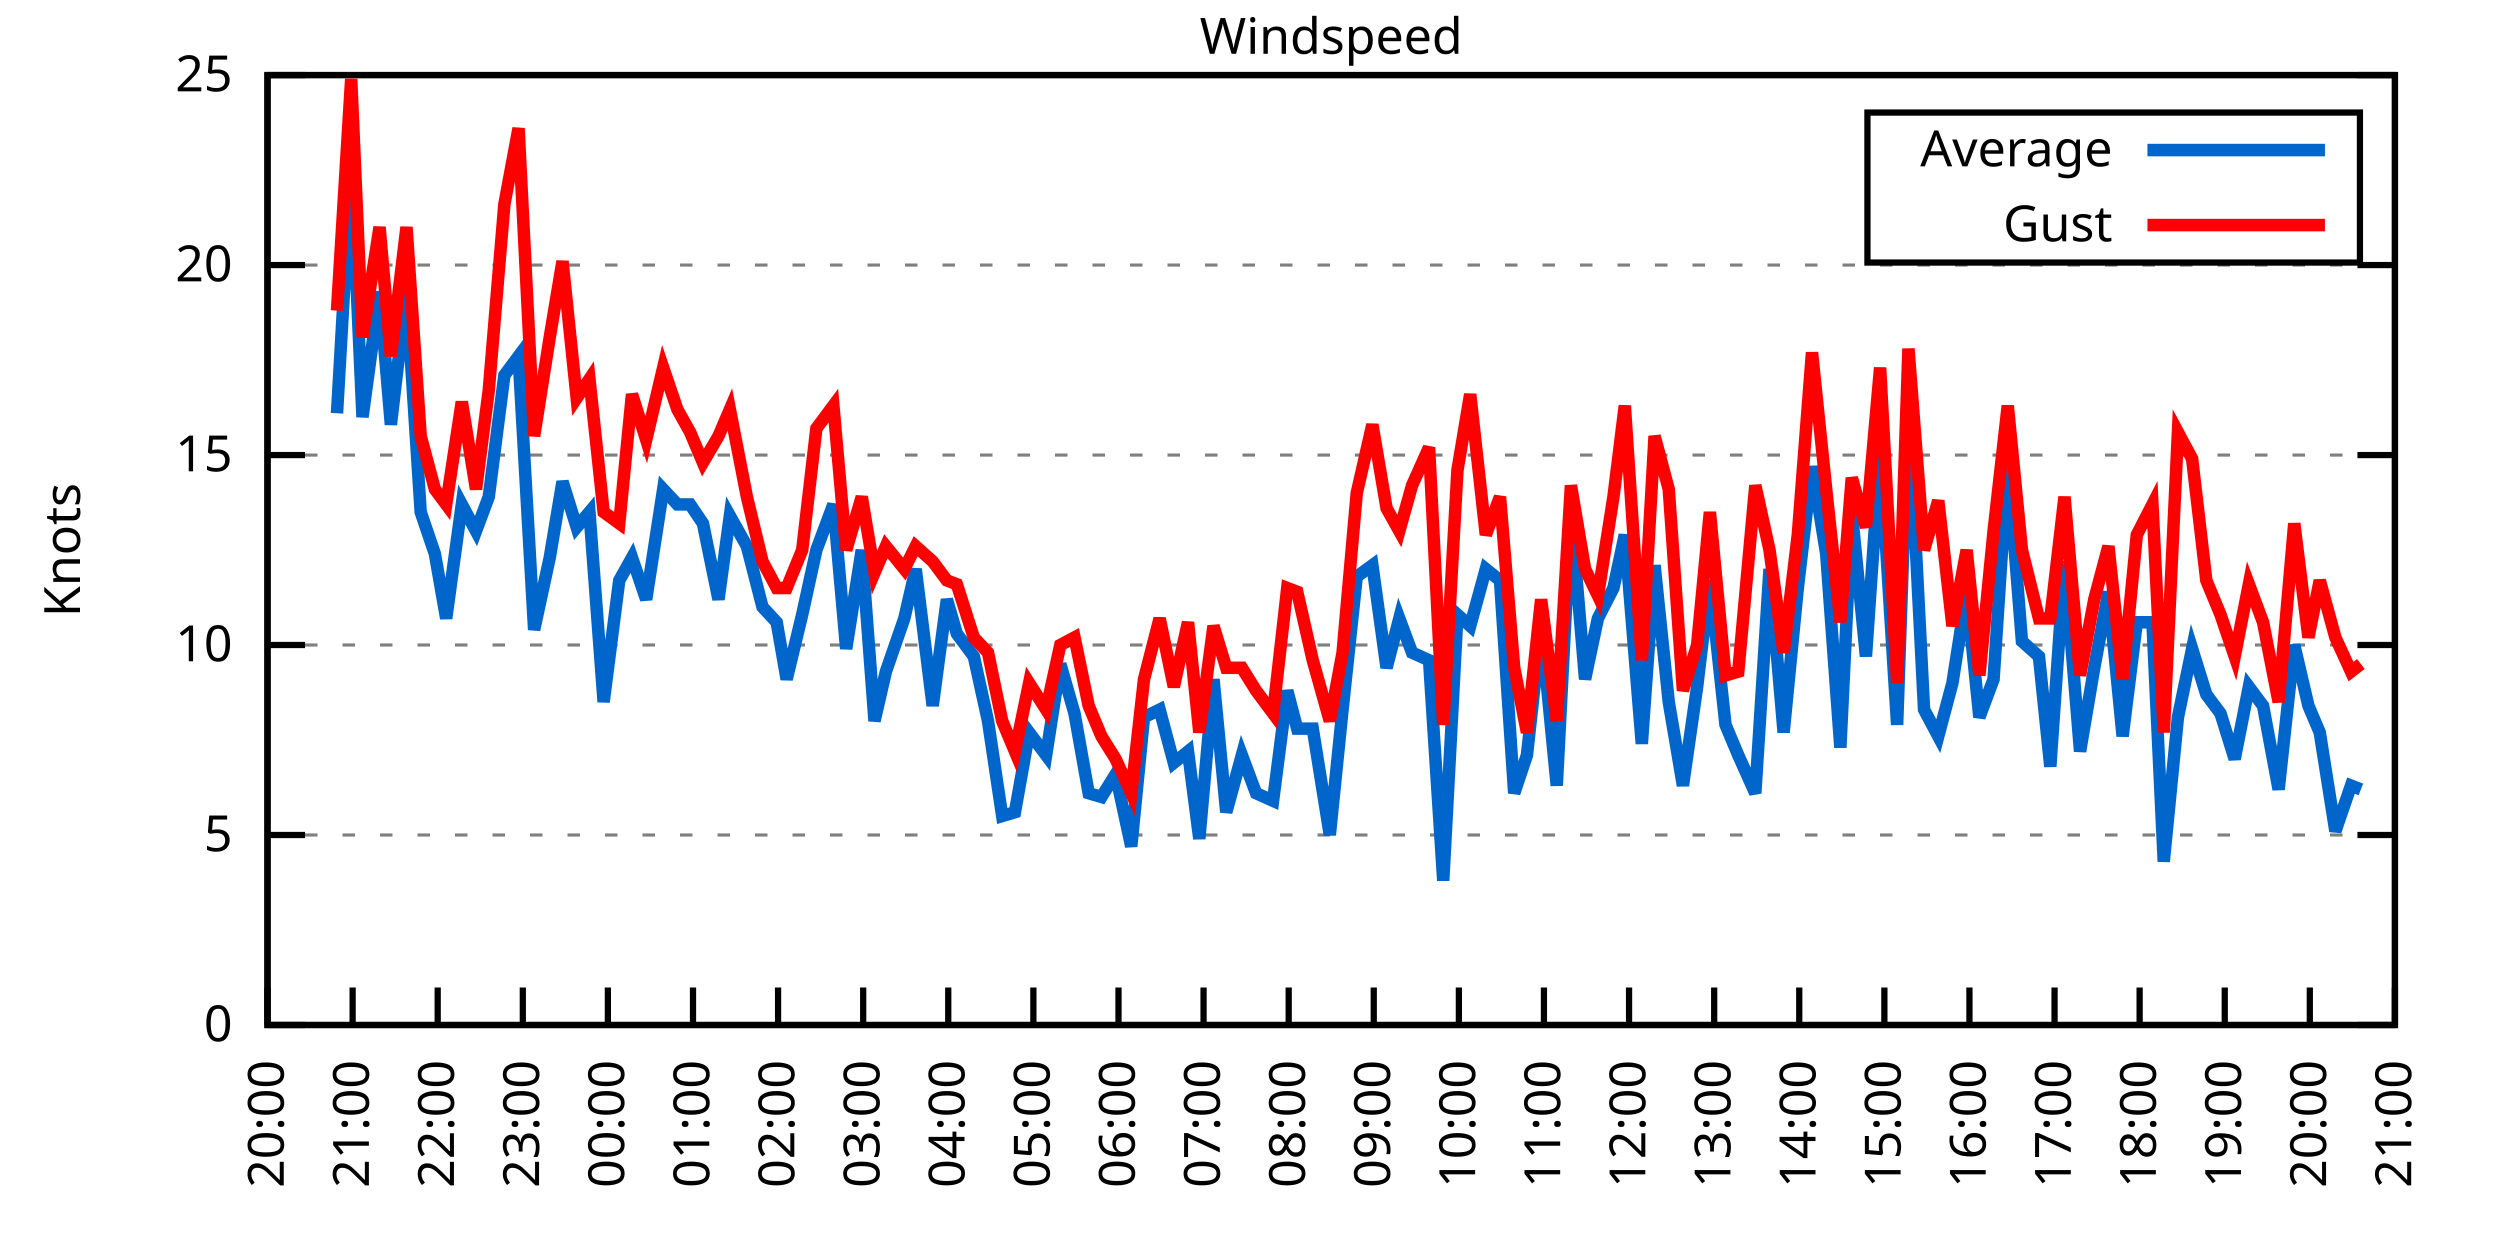
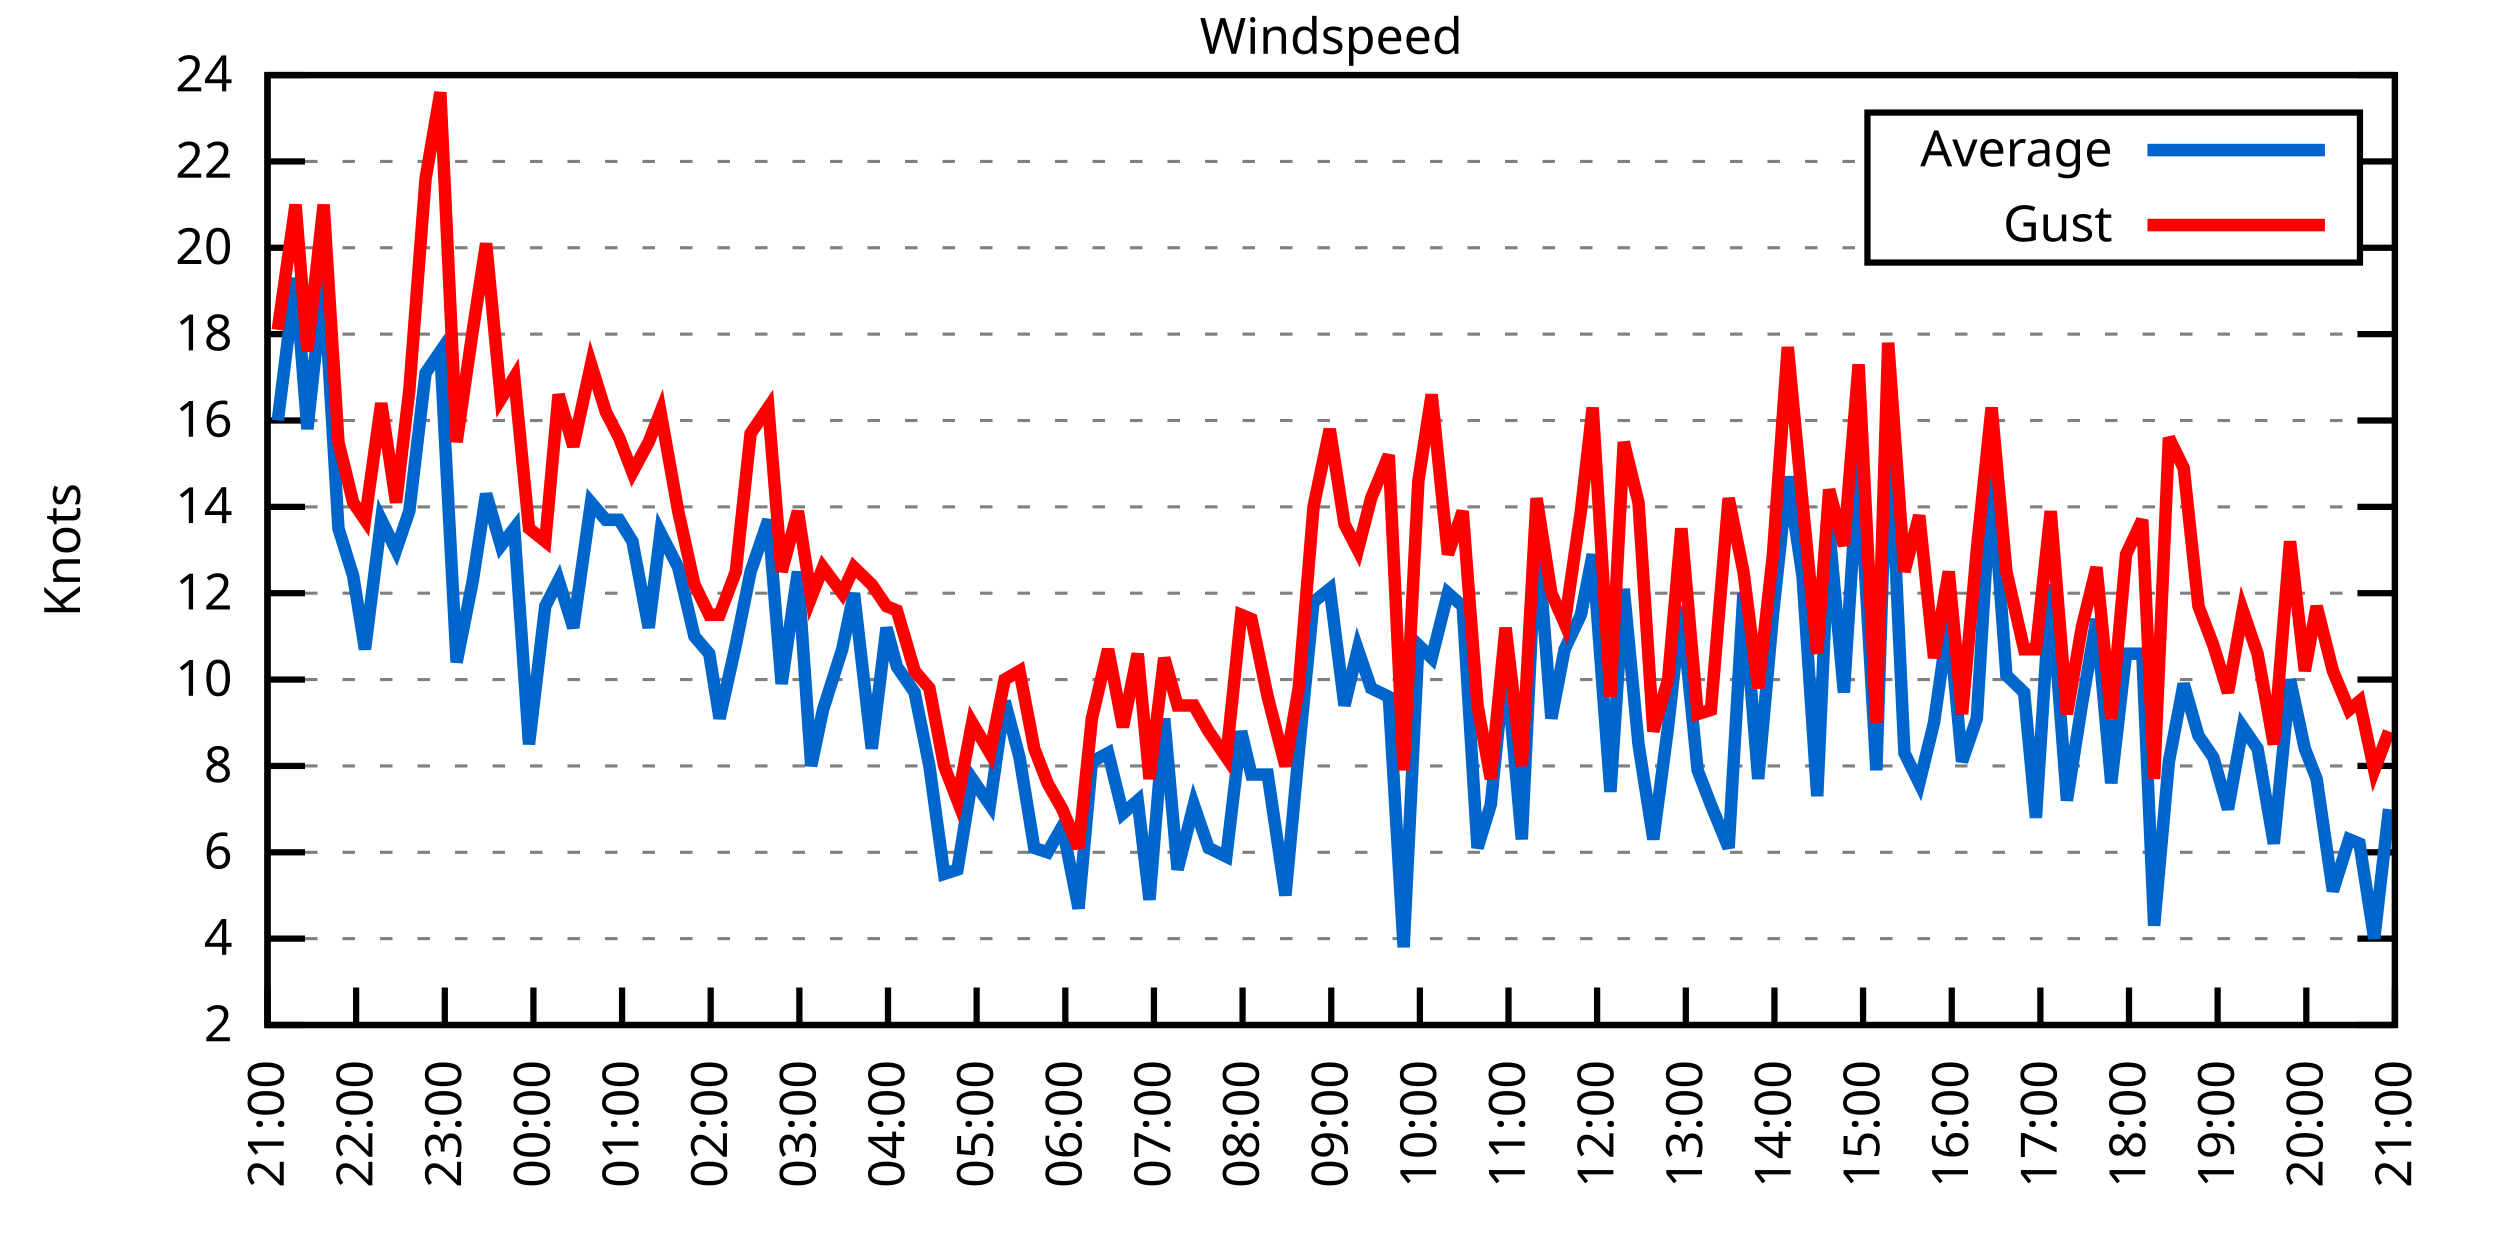
<svg xmlns="http://www.w3.org/2000/svg" xmlns:xlink="http://www.w3.org/1999/xlink" width="400" height="200" viewBox="0 0 400 200">
  <g id="gnuplot_canvas">
    <rect x="0" y="0" width="400" height="200" fill="none" />
    <defs>
      <circle id="gpDot" r="0.5" stroke-width="0.5" stroke="currentColor" />
      <path id="gpPt0" stroke-width="0.333" stroke="currentColor" d="M-1,0 h2 M0,-1 v2" />
      <path id="gpPt1" stroke-width="0.333" stroke="currentColor" d="M-1,-1 L1,1 M1,-1 L-1,1" />
      <path id="gpPt2" stroke-width="0.333" stroke="currentColor" d="M-1,0 L1,0 M0,-1 L0,1 M-1,-1 L1,1 M-1,1 L1,-1" />
      <rect id="gpPt3" stroke-width="0.333" stroke="currentColor" x="-1" y="-1" width="2" height="2" />
      <rect id="gpPt4" stroke-width="0.333" stroke="currentColor" fill="currentColor" x="-1" y="-1" width="2" height="2" />
      <circle id="gpPt5" stroke-width="0.333" stroke="currentColor" cx="0" cy="0" r="1" />
      <use xlink:href="#gpPt5" id="gpPt6" fill="currentColor" stroke="none" />
      <path id="gpPt7" stroke-width="0.333" stroke="currentColor" d="M0,-1.33 L-1.33,0.67 L1.33,0.67 z" />
      <use xlink:href="#gpPt7" id="gpPt8" fill="currentColor" stroke="none" />
      <use xlink:href="#gpPt7" id="gpPt9" stroke="currentColor" transform="rotate(180)" />
      <use xlink:href="#gpPt9" id="gpPt10" fill="currentColor" stroke="none" />
      <use xlink:href="#gpPt3" id="gpPt11" stroke="currentColor" transform="rotate(45)" />
      <use xlink:href="#gpPt11" id="gpPt12" fill="currentColor" stroke="none" />
      <path id="gpPt13" stroke-width="0.333" stroke="currentColor" d="M0,1.330 L1.265,0.411 L0.782,-1.067 L-0.782,-1.076 L-1.265,0.411 z" />
      <use xlink:href="#gpPt13" id="gpPt14" fill="currentColor" stroke="none" />
      <filter id="textbox" filterUnits="objectBoundingBox" x="0" y="0" height="1" width="1">
        <feFlood flood-color="white" flood-opacity="1" result="bgnd" />
        <feComposite in="SourceGraphic" in2="bgnd" operator="atop" />
      </filter>
      <filter id="greybox" filterUnits="objectBoundingBox" x="0" y="0" height="1" width="1">
        <feFlood flood-color="lightgrey" flood-opacity="1" result="grey" />
        <feComposite in="SourceGraphic" in2="grey" operator="atop" />
      </filter>
    </defs>
    <g fill="none" color="white" stroke="currentColor" stroke-width="1.00" stroke-linecap="butt" stroke-linejoin="miter">
</g>
    <g fill="none" color="black" stroke="currentColor" stroke-width="1.00" stroke-linecap="butt" stroke-linejoin="miter">
      <g stroke="none" shape-rendering="crispEdges">
        <polygon fill="rgb(255, 255, 255)" points="42.80,164.00 383.18,164.00 383.18,12.02 42.80,12.02 " />
      </g>
    </g>
    <g fill="none" color="black" stroke="currentColor" stroke-width="1.00" stroke-linecap="butt" stroke-linejoin="miter">
</g>
    <g fill="none" color="black" stroke="black" stroke-width="0.50" stroke-linecap="butt" stroke-linejoin="miter">
</g>
    <g fill="none" color="gray" stroke="currentColor" stroke-width="0.50" stroke-linecap="butt" stroke-linejoin="miter">
      <path stroke="gray" stroke-dasharray="2,4" class="gridline" d="M42.80,164.00 L383.19,164.00  " />
    </g>
    <g fill="none" color="gray" stroke="gray" stroke-width="1.00" stroke-linecap="butt" stroke-linejoin="miter">
</g>
    <g fill="none" color="black" stroke="currentColor" stroke-width="1.00" stroke-linecap="butt" stroke-linejoin="miter">
      <path stroke="black" d="M42.80,164.00 L48.80,164.00 M383.19,164.00 L377.19,164.00  " />
      <g transform="translate(37.20,166.60)" stroke="none" fill="black" font-family="Sans" font-size="8.00" text-anchor="end">
        <text>
-           <tspan font-family="Sans"> 0</tspan>
-         </text>
-       </g>
-     </g>
-     <g fill="none" color="black" stroke="currentColor" stroke-width="1.00" stroke-linecap="butt" stroke-linejoin="miter">
- </g>
-     <g fill="none" color="black" stroke="black" stroke-width="0.50" stroke-linecap="butt" stroke-linejoin="miter">
- </g>
-     <g fill="none" color="gray" stroke="currentColor" stroke-width="0.50" stroke-linecap="butt" stroke-linejoin="miter">
-       <path stroke="gray" stroke-dasharray="2,4" class="gridline" d="M42.80,133.60 L383.19,133.60  " />
-     </g>
-     <g fill="none" color="gray" stroke="gray" stroke-width="1.00" stroke-linecap="butt" stroke-linejoin="miter">
- </g>
-     <g fill="none" color="black" stroke="currentColor" stroke-width="1.00" stroke-linecap="butt" stroke-linejoin="miter">
-       <path stroke="black" d="M42.80,133.60 L48.80,133.60 M383.19,133.60 L377.19,133.60  " />
-       <g transform="translate(37.20,136.20)" stroke="none" fill="black" font-family="Sans" font-size="8.00" text-anchor="end">
-         <text>
-           <tspan font-family="Sans"> 5</tspan>
-         </text>
-       </g>
-     </g>
-     <g fill="none" color="black" stroke="currentColor" stroke-width="1.00" stroke-linecap="butt" stroke-linejoin="miter">
- </g>
-     <g fill="none" color="black" stroke="black" stroke-width="0.50" stroke-linecap="butt" stroke-linejoin="miter">
- </g>
-     <g fill="none" color="gray" stroke="currentColor" stroke-width="0.50" stroke-linecap="butt" stroke-linejoin="miter">
-       <path stroke="gray" stroke-dasharray="2,4" class="gridline" d="M42.80,103.20 L383.19,103.20  " />
-     </g>
-     <g fill="none" color="gray" stroke="gray" stroke-width="1.00" stroke-linecap="butt" stroke-linejoin="miter">
- </g>
-     <g fill="none" color="black" stroke="currentColor" stroke-width="1.00" stroke-linecap="butt" stroke-linejoin="miter">
-       <path stroke="black" d="M42.80,103.20 L48.80,103.20 M383.19,103.20 L377.19,103.20  " />
-       <g transform="translate(37.20,105.80)" stroke="none" fill="black" font-family="Sans" font-size="8.00" text-anchor="end">
+           <tspan font-family="Sans"> 2</tspan>
+         </text>
+       </g>
+     </g>
+     <g fill="none" color="black" stroke="currentColor" stroke-width="1.00" stroke-linecap="butt" stroke-linejoin="miter">
+ </g>
+     <g fill="none" color="black" stroke="black" stroke-width="0.50" stroke-linecap="butt" stroke-linejoin="miter">
+ </g>
+     <g fill="none" color="gray" stroke="currentColor" stroke-width="0.50" stroke-linecap="butt" stroke-linejoin="miter">
+       <path stroke="gray" stroke-dasharray="2,4" class="gridline" d="M42.80,150.18 L383.19,150.18  " />
+     </g>
+     <g fill="none" color="gray" stroke="gray" stroke-width="1.00" stroke-linecap="butt" stroke-linejoin="miter">
+ </g>
+     <g fill="none" color="black" stroke="currentColor" stroke-width="1.00" stroke-linecap="butt" stroke-linejoin="miter">
+       <path stroke="black" d="M42.80,150.18 L48.80,150.18 M383.19,150.18 L377.19,150.18  " />
+       <g transform="translate(37.20,152.78)" stroke="none" fill="black" font-family="Sans" font-size="8.00" text-anchor="end">
+         <text>
+           <tspan font-family="Sans"> 4</tspan>
+         </text>
+       </g>
+     </g>
+     <g fill="none" color="black" stroke="currentColor" stroke-width="1.00" stroke-linecap="butt" stroke-linejoin="miter">
+ </g>
+     <g fill="none" color="black" stroke="black" stroke-width="0.50" stroke-linecap="butt" stroke-linejoin="miter">
+ </g>
+     <g fill="none" color="gray" stroke="currentColor" stroke-width="0.50" stroke-linecap="butt" stroke-linejoin="miter">
+       <path stroke="gray" stroke-dasharray="2,4" class="gridline" d="M42.80,136.37 L383.19,136.37  " />
+     </g>
+     <g fill="none" color="gray" stroke="gray" stroke-width="1.00" stroke-linecap="butt" stroke-linejoin="miter">
+ </g>
+     <g fill="none" color="black" stroke="currentColor" stroke-width="1.00" stroke-linecap="butt" stroke-linejoin="miter">
+       <path stroke="black" d="M42.80,136.37 L48.80,136.37 M383.19,136.37 L377.19,136.37  " />
+       <g transform="translate(37.20,138.97)" stroke="none" fill="black" font-family="Sans" font-size="8.00" text-anchor="end">
+         <text>
+           <tspan font-family="Sans"> 6</tspan>
+         </text>
+       </g>
+     </g>
+     <g fill="none" color="black" stroke="currentColor" stroke-width="1.00" stroke-linecap="butt" stroke-linejoin="miter">
+ </g>
+     <g fill="none" color="black" stroke="black" stroke-width="0.50" stroke-linecap="butt" stroke-linejoin="miter">
+ </g>
+     <g fill="none" color="gray" stroke="currentColor" stroke-width="0.50" stroke-linecap="butt" stroke-linejoin="miter">
+       <path stroke="gray" stroke-dasharray="2,4" class="gridline" d="M42.80,122.55 L383.19,122.55  " />
+     </g>
+     <g fill="none" color="gray" stroke="gray" stroke-width="1.00" stroke-linecap="butt" stroke-linejoin="miter">
+ </g>
+     <g fill="none" color="black" stroke="currentColor" stroke-width="1.00" stroke-linecap="butt" stroke-linejoin="miter">
+       <path stroke="black" d="M42.80,122.55 L48.80,122.55 M383.19,122.55 L377.19,122.55  " />
+       <g transform="translate(37.20,125.15)" stroke="none" fill="black" font-family="Sans" font-size="8.00" text-anchor="end">
+         <text>
+           <tspan font-family="Sans"> 8</tspan>
+         </text>
+       </g>
+     </g>
+     <g fill="none" color="black" stroke="currentColor" stroke-width="1.00" stroke-linecap="butt" stroke-linejoin="miter">
+ </g>
+     <g fill="none" color="black" stroke="black" stroke-width="0.50" stroke-linecap="butt" stroke-linejoin="miter">
+ </g>
+     <g fill="none" color="gray" stroke="currentColor" stroke-width="0.50" stroke-linecap="butt" stroke-linejoin="miter">
+       <path stroke="gray" stroke-dasharray="2,4" class="gridline" d="M42.80,108.73 L383.19,108.73  " />
+     </g>
+     <g fill="none" color="gray" stroke="gray" stroke-width="1.00" stroke-linecap="butt" stroke-linejoin="miter">
+ </g>
+     <g fill="none" color="black" stroke="currentColor" stroke-width="1.00" stroke-linecap="butt" stroke-linejoin="miter">
+       <path stroke="black" d="M42.80,108.73 L48.80,108.73 M383.19,108.73 L377.19,108.73  " />
+       <g transform="translate(37.20,111.33)" stroke="none" fill="black" font-family="Sans" font-size="8.00" text-anchor="end">
        <text>
          <tspan font-family="Sans"> 10</tspan>
        </text>
      </g>
    </g>
    <g fill="none" color="black" stroke="currentColor" stroke-width="1.00" stroke-linecap="butt" stroke-linejoin="miter">
</g>
    <g fill="none" color="black" stroke="black" stroke-width="0.50" stroke-linecap="butt" stroke-linejoin="miter">
</g>
    <g fill="none" color="gray" stroke="currentColor" stroke-width="0.50" stroke-linecap="butt" stroke-linejoin="miter">
-       <path stroke="gray" stroke-dasharray="2,4" class="gridline" d="M42.80,72.81 L383.19,72.81  " />
-     </g>
-     <g fill="none" color="gray" stroke="gray" stroke-width="1.00" stroke-linecap="butt" stroke-linejoin="miter">
- </g>
-     <g fill="none" color="black" stroke="currentColor" stroke-width="1.00" stroke-linecap="butt" stroke-linejoin="miter">
-       <path stroke="black" d="M42.80,72.81 L48.80,72.81 M383.19,72.81 L377.19,72.81  " />
-       <g transform="translate(37.20,75.41)" stroke="none" fill="black" font-family="Sans" font-size="8.00" text-anchor="end">
-         <text>
-           <tspan font-family="Sans"> 15</tspan>
-         </text>
-       </g>
-     </g>
-     <g fill="none" color="black" stroke="currentColor" stroke-width="1.00" stroke-linecap="butt" stroke-linejoin="miter">
- </g>
-     <g fill="none" color="black" stroke="black" stroke-width="0.50" stroke-linecap="butt" stroke-linejoin="miter">
- </g>
-     <g fill="none" color="gray" stroke="currentColor" stroke-width="0.50" stroke-linecap="butt" stroke-linejoin="miter">
-       <path stroke="gray" stroke-dasharray="2,4" class="gridline" d="M42.80,42.41 L383.19,42.41  " />
-     </g>
-     <g fill="none" color="gray" stroke="gray" stroke-width="1.00" stroke-linecap="butt" stroke-linejoin="miter">
- </g>
-     <g fill="none" color="black" stroke="currentColor" stroke-width="1.00" stroke-linecap="butt" stroke-linejoin="miter">
-       <path stroke="black" d="M42.80,42.41 L48.80,42.41 M383.19,42.41 L377.19,42.41  " />
-       <g transform="translate(37.20,45.01)" stroke="none" fill="black" font-family="Sans" font-size="8.00" text-anchor="end">
+       <path stroke="gray" stroke-dasharray="2,4" class="gridline" d="M42.80,94.91 L383.19,94.91  " />
+     </g>
+     <g fill="none" color="gray" stroke="gray" stroke-width="1.00" stroke-linecap="butt" stroke-linejoin="miter">
+ </g>
+     <g fill="none" color="black" stroke="currentColor" stroke-width="1.00" stroke-linecap="butt" stroke-linejoin="miter">
+       <path stroke="black" d="M42.80,94.91 L48.80,94.91 M383.19,94.91 L377.19,94.91  " />
+       <g transform="translate(37.20,97.51)" stroke="none" fill="black" font-family="Sans" font-size="8.00" text-anchor="end">
+         <text>
+           <tspan font-family="Sans"> 12</tspan>
+         </text>
+       </g>
+     </g>
+     <g fill="none" color="black" stroke="currentColor" stroke-width="1.00" stroke-linecap="butt" stroke-linejoin="miter">
+ </g>
+     <g fill="none" color="black" stroke="black" stroke-width="0.50" stroke-linecap="butt" stroke-linejoin="miter">
+ </g>
+     <g fill="none" color="gray" stroke="currentColor" stroke-width="0.50" stroke-linecap="butt" stroke-linejoin="miter">
+       <path stroke="gray" stroke-dasharray="2,4" class="gridline" d="M42.80,81.10 L383.19,81.10  " />
+     </g>
+     <g fill="none" color="gray" stroke="gray" stroke-width="1.00" stroke-linecap="butt" stroke-linejoin="miter">
+ </g>
+     <g fill="none" color="black" stroke="currentColor" stroke-width="1.00" stroke-linecap="butt" stroke-linejoin="miter">
+       <path stroke="black" d="M42.80,81.10 L48.80,81.10 M383.19,81.10 L377.19,81.10  " />
+       <g transform="translate(37.20,83.70)" stroke="none" fill="black" font-family="Sans" font-size="8.00" text-anchor="end">
+         <text>
+           <tspan font-family="Sans"> 14</tspan>
+         </text>
+       </g>
+     </g>
+     <g fill="none" color="black" stroke="currentColor" stroke-width="1.00" stroke-linecap="butt" stroke-linejoin="miter">
+ </g>
+     <g fill="none" color="black" stroke="black" stroke-width="0.50" stroke-linecap="butt" stroke-linejoin="miter">
+ </g>
+     <g fill="none" color="gray" stroke="currentColor" stroke-width="0.50" stroke-linecap="butt" stroke-linejoin="miter">
+       <path stroke="gray" stroke-dasharray="2,4" class="gridline" d="M42.80,67.28 L383.19,67.28  " />
+     </g>
+     <g fill="none" color="gray" stroke="gray" stroke-width="1.00" stroke-linecap="butt" stroke-linejoin="miter">
+ </g>
+     <g fill="none" color="black" stroke="currentColor" stroke-width="1.00" stroke-linecap="butt" stroke-linejoin="miter">
+       <path stroke="black" d="M42.80,67.28 L48.80,67.28 M383.19,67.28 L377.19,67.28  " />
+       <g transform="translate(37.20,69.88)" stroke="none" fill="black" font-family="Sans" font-size="8.00" text-anchor="end">
+         <text>
+           <tspan font-family="Sans"> 16</tspan>
+         </text>
+       </g>
+     </g>
+     <g fill="none" color="black" stroke="currentColor" stroke-width="1.00" stroke-linecap="butt" stroke-linejoin="miter">
+ </g>
+     <g fill="none" color="black" stroke="black" stroke-width="0.50" stroke-linecap="butt" stroke-linejoin="miter">
+ </g>
+     <g fill="none" color="gray" stroke="currentColor" stroke-width="0.50" stroke-linecap="butt" stroke-linejoin="miter">
+       <path stroke="gray" stroke-dasharray="2,4" class="gridline" d="M42.80,53.46 L383.19,53.46  " />
+     </g>
+     <g fill="none" color="gray" stroke="gray" stroke-width="1.00" stroke-linecap="butt" stroke-linejoin="miter">
+ </g>
+     <g fill="none" color="black" stroke="currentColor" stroke-width="1.00" stroke-linecap="butt" stroke-linejoin="miter">
+       <path stroke="black" d="M42.80,53.46 L48.80,53.46 M383.19,53.46 L377.19,53.46  " />
+       <g transform="translate(37.20,56.06)" stroke="none" fill="black" font-family="Sans" font-size="8.00" text-anchor="end">
+         <text>
+           <tspan font-family="Sans"> 18</tspan>
+         </text>
+       </g>
+     </g>
+     <g fill="none" color="black" stroke="currentColor" stroke-width="1.00" stroke-linecap="butt" stroke-linejoin="miter">
+ </g>
+     <g fill="none" color="black" stroke="black" stroke-width="0.50" stroke-linecap="butt" stroke-linejoin="miter">
+ </g>
+     <g fill="none" color="gray" stroke="currentColor" stroke-width="0.50" stroke-linecap="butt" stroke-linejoin="miter">
+       <path stroke="gray" stroke-dasharray="2,4" class="gridline" d="M42.80,39.64 L298.79,39.64 M377.59,39.64 L383.19,39.64  " />
+     </g>
+     <g fill="none" color="gray" stroke="gray" stroke-width="1.00" stroke-linecap="butt" stroke-linejoin="miter">
+ </g>
+     <g fill="none" color="black" stroke="currentColor" stroke-width="1.00" stroke-linecap="butt" stroke-linejoin="miter">
+       <path stroke="black" d="M42.80,39.64 L48.80,39.64 M383.19,39.64 L377.19,39.64  " />
+       <g transform="translate(37.20,42.24)" stroke="none" fill="black" font-family="Sans" font-size="8.00" text-anchor="end">
        <text>
          <tspan font-family="Sans"> 20</tspan>
+         </text>
+       </g>
+     </g>
+     <g fill="none" color="black" stroke="currentColor" stroke-width="1.00" stroke-linecap="butt" stroke-linejoin="miter">
+ </g>
+     <g fill="none" color="black" stroke="black" stroke-width="0.50" stroke-linecap="butt" stroke-linejoin="miter">
+ </g>
+     <g fill="none" color="gray" stroke="currentColor" stroke-width="0.50" stroke-linecap="butt" stroke-linejoin="miter">
+       <path stroke="gray" stroke-dasharray="2,4" class="gridline" d="M42.80,25.83 L298.79,25.83 M377.59,25.83 L383.19,25.83  " />
+     </g>
+     <g fill="none" color="gray" stroke="gray" stroke-width="1.00" stroke-linecap="butt" stroke-linejoin="miter">
+ </g>
+     <g fill="none" color="black" stroke="currentColor" stroke-width="1.00" stroke-linecap="butt" stroke-linejoin="miter">
+       <path stroke="black" d="M42.80,25.83 L48.80,25.83 M383.19,25.83 L377.19,25.83  " />
+       <g transform="translate(37.20,28.43)" stroke="none" fill="black" font-family="Sans" font-size="8.00" text-anchor="end">
+         <text>
+           <tspan font-family="Sans"> 22</tspan>
        </text>
      </g>
    </g>
    <g fill="none" color="black" stroke="currentColor" stroke-width="1.00" stroke-linecap="butt" stroke-linejoin="miter">
</g>
    <g fill="none" color="black" stroke="black" stroke-width="0.50" stroke-linecap="butt" stroke-linejoin="miter">
</g>
    <g fill="none" color="gray" stroke="currentColor" stroke-width="0.50" stroke-linecap="butt" stroke-linejoin="miter">
      <path stroke="gray" stroke-dasharray="2,4" class="gridline" d="M42.80,12.01 L383.19,12.01  " />
    </g>
    <g fill="none" color="gray" stroke="gray" stroke-width="1.00" stroke-linecap="butt" stroke-linejoin="miter">
</g>
    <g fill="none" color="black" stroke="currentColor" stroke-width="1.00" stroke-linecap="butt" stroke-linejoin="miter">
      <path stroke="black" d="M42.80,12.01 L48.80,12.01 M383.19,12.01 L377.19,12.01  " />
      <g transform="translate(37.20,14.61)" stroke="none" fill="black" font-family="Sans" font-size="8.00" text-anchor="end">
        <text>
-           <tspan font-family="Sans"> 25</tspan>
+           <tspan font-family="Sans"> 24</tspan>
        </text>
      </g>
    </g>
    <g fill="none" color="black" stroke="currentColor" stroke-width="1.00" stroke-linecap="butt" stroke-linejoin="miter">
      <path stroke="black" d="M42.80,164.00 L42.80,158.00  " />
      <g transform="translate(45.40,169.60) rotate(270.00)" stroke="none" fill="black" font-family="Sans" font-size="8.00" text-anchor="end">
        <text>
-           <tspan font-family="Sans">20:00</tspan>
-         </text>
-       </g>
-     </g>
-     <g fill="none" color="black" stroke="currentColor" stroke-width="1.00" stroke-linecap="butt" stroke-linejoin="miter">
-       <path stroke="black" d="M56.42,164.00 L56.42,158.00  " />
-       <g transform="translate(59.02,169.60) rotate(270.00)" stroke="none" fill="black" font-family="Sans" font-size="8.00" text-anchor="end">
-         <text>
          <tspan font-family="Sans">21:00</tspan>
        </text>
      </g>
    </g>
    <g fill="none" color="black" stroke="currentColor" stroke-width="1.00" stroke-linecap="butt" stroke-linejoin="miter">
-       <path stroke="black" d="M70.03,164.00 L70.03,158.00  " />
-       <g transform="translate(72.63,169.60) rotate(270.00)" stroke="none" fill="black" font-family="Sans" font-size="8.00" text-anchor="end">
+       <path stroke="black" d="M56.98,164.00 L56.98,158.00  " />
+       <g transform="translate(59.58,169.60) rotate(270.00)" stroke="none" fill="black" font-family="Sans" font-size="8.00" text-anchor="end">
        <text>
          <tspan font-family="Sans">22:00</tspan>
        </text>
      </g>
    </g>
    <g fill="none" color="black" stroke="currentColor" stroke-width="1.00" stroke-linecap="butt" stroke-linejoin="miter">
-       <path stroke="black" d="M83.65,164.00 L83.65,158.00  " />
-       <g transform="translate(86.25,169.60) rotate(270.00)" stroke="none" fill="black" font-family="Sans" font-size="8.00" text-anchor="end">
+       <path stroke="black" d="M71.17,164.00 L71.17,158.00  " />
+       <g transform="translate(73.77,169.60) rotate(270.00)" stroke="none" fill="black" font-family="Sans" font-size="8.00" text-anchor="end">
        <text>
          <tspan font-family="Sans">23:00</tspan>
        </text>
      </g>
    </g>
    <g fill="none" color="black" stroke="currentColor" stroke-width="1.00" stroke-linecap="butt" stroke-linejoin="miter">
-       <path stroke="black" d="M97.26,164.00 L97.26,158.00  " />
-       <g transform="translate(99.86,169.60) rotate(270.00)" stroke="none" fill="black" font-family="Sans" font-size="8.00" text-anchor="end">
+       <path stroke="black" d="M85.35,164.00 L85.35,158.00  " />
+       <g transform="translate(87.95,169.60) rotate(270.00)" stroke="none" fill="black" font-family="Sans" font-size="8.00" text-anchor="end">
        <text>
          <tspan font-family="Sans">00:00</tspan>
        </text>
      </g>
    </g>
    <g fill="none" color="black" stroke="currentColor" stroke-width="1.00" stroke-linecap="butt" stroke-linejoin="miter">
-       <path stroke="black" d="M110.88,164.00 L110.88,158.00  " />
-       <g transform="translate(113.48,169.60) rotate(270.00)" stroke="none" fill="black" font-family="Sans" font-size="8.00" text-anchor="end">
+       <path stroke="black" d="M99.53,164.00 L99.53,158.00  " />
+       <g transform="translate(102.13,169.60) rotate(270.00)" stroke="none" fill="black" font-family="Sans" font-size="8.00" text-anchor="end">
        <text>
          <tspan font-family="Sans">01:00</tspan>
        </text>
      </g>
    </g>
    <g fill="none" color="black" stroke="currentColor" stroke-width="1.00" stroke-linecap="butt" stroke-linejoin="miter">
-       <path stroke="black" d="M124.49,164.00 L124.49,158.00  " />
-       <g transform="translate(127.09,169.60) rotate(270.00)" stroke="none" fill="black" font-family="Sans" font-size="8.00" text-anchor="end">
+       <path stroke="black" d="M113.71,164.00 L113.71,158.00  " />
+       <g transform="translate(116.31,169.60) rotate(270.00)" stroke="none" fill="black" font-family="Sans" font-size="8.00" text-anchor="end">
        <text>
          <tspan font-family="Sans">02:00</tspan>
        </text>
      </g>
    </g>
    <g fill="none" color="black" stroke="currentColor" stroke-width="1.00" stroke-linecap="butt" stroke-linejoin="miter">
-       <path stroke="black" d="M138.11,164.00 L138.11,158.00  " />
-       <g transform="translate(140.71,169.60) rotate(270.00)" stroke="none" fill="black" font-family="Sans" font-size="8.00" text-anchor="end">
+       <path stroke="black" d="M127.90,164.00 L127.90,158.00  " />
+       <g transform="translate(130.50,169.60) rotate(270.00)" stroke="none" fill="black" font-family="Sans" font-size="8.00" text-anchor="end">
        <text>
          <tspan font-family="Sans">03:00</tspan>
        </text>
      </g>
    </g>
    <g fill="none" color="black" stroke="currentColor" stroke-width="1.00" stroke-linecap="butt" stroke-linejoin="miter">
-       <path stroke="black" d="M151.72,164.00 L151.72,158.00  " />
-       <g transform="translate(154.32,169.60) rotate(270.00)" stroke="none" fill="black" font-family="Sans" font-size="8.00" text-anchor="end">
+       <path stroke="black" d="M142.08,164.00 L142.08,158.00  " />
+       <g transform="translate(144.68,169.60) rotate(270.00)" stroke="none" fill="black" font-family="Sans" font-size="8.00" text-anchor="end">
        <text>
          <tspan font-family="Sans">04:00</tspan>
        </text>
      </g>
    </g>
    <g fill="none" color="black" stroke="currentColor" stroke-width="1.00" stroke-linecap="butt" stroke-linejoin="miter">
-       <path stroke="black" d="M165.34,164.00 L165.34,158.00  " />
-       <g transform="translate(167.94,169.60) rotate(270.00)" stroke="none" fill="black" font-family="Sans" font-size="8.00" text-anchor="end">
+       <path stroke="black" d="M156.26,164.00 L156.26,158.00  " />
+       <g transform="translate(158.86,169.60) rotate(270.00)" stroke="none" fill="black" font-family="Sans" font-size="8.00" text-anchor="end">
        <text>
          <tspan font-family="Sans">05:00</tspan>
        </text>
      </g>
    </g>
    <g fill="none" color="black" stroke="currentColor" stroke-width="1.00" stroke-linecap="butt" stroke-linejoin="miter">
-       <path stroke="black" d="M178.96,164.00 L178.96,158.00  " />
-       <g transform="translate(181.56,169.60) rotate(270.00)" stroke="none" fill="black" font-family="Sans" font-size="8.00" text-anchor="end">
+       <path stroke="black" d="M170.45,164.00 L170.45,158.00  " />
+       <g transform="translate(173.05,169.60) rotate(270.00)" stroke="none" fill="black" font-family="Sans" font-size="8.00" text-anchor="end">
        <text>
          <tspan font-family="Sans">06:00</tspan>
        </text>
      </g>
    </g>
    <g fill="none" color="black" stroke="currentColor" stroke-width="1.00" stroke-linecap="butt" stroke-linejoin="miter">
-       <path stroke="black" d="M192.57,164.00 L192.57,158.00  " />
-       <g transform="translate(195.17,169.60) rotate(270.00)" stroke="none" fill="black" font-family="Sans" font-size="8.00" text-anchor="end">
+       <path stroke="black" d="M184.63,164.00 L184.63,158.00  " />
+       <g transform="translate(187.23,169.60) rotate(270.00)" stroke="none" fill="black" font-family="Sans" font-size="8.00" text-anchor="end">
        <text>
          <tspan font-family="Sans">07:00</tspan>
        </text>
      </g>
    </g>
    <g fill="none" color="black" stroke="currentColor" stroke-width="1.00" stroke-linecap="butt" stroke-linejoin="miter">
-       <path stroke="black" d="M206.19,164.00 L206.19,158.00  " />
-       <g transform="translate(208.79,169.60) rotate(270.00)" stroke="none" fill="black" font-family="Sans" font-size="8.00" text-anchor="end">
+       <path stroke="black" d="M198.81,164.00 L198.81,158.00  " />
+       <g transform="translate(201.41,169.60) rotate(270.00)" stroke="none" fill="black" font-family="Sans" font-size="8.00" text-anchor="end">
        <text>
          <tspan font-family="Sans">08:00</tspan>
        </text>
      </g>
    </g>
    <g fill="none" color="black" stroke="currentColor" stroke-width="1.00" stroke-linecap="butt" stroke-linejoin="miter">
-       <path stroke="black" d="M219.80,164.00 L219.80,158.00  " />
-       <g transform="translate(222.40,169.60) rotate(270.00)" stroke="none" fill="black" font-family="Sans" font-size="8.00" text-anchor="end">
+       <path stroke="black" d="M213.00,164.00 L213.00,158.00  " />
+       <g transform="translate(215.60,169.60) rotate(270.00)" stroke="none" fill="black" font-family="Sans" font-size="8.00" text-anchor="end">
        <text>
          <tspan font-family="Sans">09:00</tspan>
        </text>
      </g>
    </g>
    <g fill="none" color="black" stroke="currentColor" stroke-width="1.00" stroke-linecap="butt" stroke-linejoin="miter">
-       <path stroke="black" d="M233.42,164.00 L233.42,158.00  " />
-       <g transform="translate(236.02,169.60) rotate(270.00)" stroke="none" fill="black" font-family="Sans" font-size="8.00" text-anchor="end">
+       <path stroke="black" d="M227.18,164.00 L227.18,158.00  " />
+       <g transform="translate(229.78,169.60) rotate(270.00)" stroke="none" fill="black" font-family="Sans" font-size="8.00" text-anchor="end">
        <text>
          <tspan font-family="Sans">10:00</tspan>
        </text>
      </g>
    </g>
    <g fill="none" color="black" stroke="currentColor" stroke-width="1.00" stroke-linecap="butt" stroke-linejoin="miter">
-       <path stroke="black" d="M247.03,164.00 L247.03,158.00  " />
-       <g transform="translate(249.63,169.60) rotate(270.00)" stroke="none" fill="black" font-family="Sans" font-size="8.00" text-anchor="end">
+       <path stroke="black" d="M241.36,164.00 L241.36,158.00  " />
+       <g transform="translate(243.96,169.60) rotate(270.00)" stroke="none" fill="black" font-family="Sans" font-size="8.00" text-anchor="end">
        <text>
          <tspan font-family="Sans">11:00</tspan>
        </text>
      </g>
    </g>
    <g fill="none" color="black" stroke="currentColor" stroke-width="1.00" stroke-linecap="butt" stroke-linejoin="miter">
-       <path stroke="black" d="M260.65,164.00 L260.65,158.00  " />
-       <g transform="translate(263.25,169.60) rotate(270.00)" stroke="none" fill="black" font-family="Sans" font-size="8.00" text-anchor="end">
+       <path stroke="black" d="M255.54,164.00 L255.54,158.00  " />
+       <g transform="translate(258.14,169.60) rotate(270.00)" stroke="none" fill="black" font-family="Sans" font-size="8.00" text-anchor="end">
        <text>
          <tspan font-family="Sans">12:00</tspan>
        </text>
      </g>
    </g>
    <g fill="none" color="black" stroke="currentColor" stroke-width="1.00" stroke-linecap="butt" stroke-linejoin="miter">
-       <path stroke="black" d="M274.27,164.00 L274.27,158.00  " />
-       <g transform="translate(276.87,169.60) rotate(270.00)" stroke="none" fill="black" font-family="Sans" font-size="8.00" text-anchor="end">
+       <path stroke="black" d="M269.73,164.00 L269.73,158.00  " />
+       <g transform="translate(272.33,169.60) rotate(270.00)" stroke="none" fill="black" font-family="Sans" font-size="8.00" text-anchor="end">
        <text>
          <tspan font-family="Sans">13:00</tspan>
        </text>
      </g>
    </g>
    <g fill="none" color="black" stroke="currentColor" stroke-width="1.00" stroke-linecap="butt" stroke-linejoin="miter">
-       <path stroke="black" d="M287.88,164.00 L287.88,158.00  " />
-       <g transform="translate(290.48,169.60) rotate(270.00)" stroke="none" fill="black" font-family="Sans" font-size="8.00" text-anchor="end">
+       <path stroke="black" d="M283.91,164.00 L283.91,158.00  " />
+       <g transform="translate(286.51,169.60) rotate(270.00)" stroke="none" fill="black" font-family="Sans" font-size="8.00" text-anchor="end">
        <text>
          <tspan font-family="Sans">14:00</tspan>
        </text>
      </g>
    </g>
    <g fill="none" color="black" stroke="currentColor" stroke-width="1.00" stroke-linecap="butt" stroke-linejoin="miter">
-       <path stroke="black" d="M301.50,164.00 L301.50,158.00  " />
-       <g transform="translate(304.10,169.60) rotate(270.00)" stroke="none" fill="black" font-family="Sans" font-size="8.00" text-anchor="end">
+       <path stroke="black" d="M298.09,164.00 L298.09,158.00  " />
+       <g transform="translate(300.69,169.60) rotate(270.00)" stroke="none" fill="black" font-family="Sans" font-size="8.00" text-anchor="end">
        <text>
          <tspan font-family="Sans">15:00</tspan>
        </text>
      </g>
    </g>
    <g fill="none" color="black" stroke="currentColor" stroke-width="1.00" stroke-linecap="butt" stroke-linejoin="miter">
-       <path stroke="black" d="M315.11,164.00 L315.11,158.00  " />
-       <g transform="translate(317.71,169.60) rotate(270.00)" stroke="none" fill="black" font-family="Sans" font-size="8.00" text-anchor="end">
+       <path stroke="black" d="M312.28,164.00 L312.28,158.00  " />
+       <g transform="translate(314.88,169.60) rotate(270.00)" stroke="none" fill="black" font-family="Sans" font-size="8.00" text-anchor="end">
        <text>
          <tspan font-family="Sans">16:00</tspan>
        </text>
      </g>
    </g>
    <g fill="none" color="black" stroke="currentColor" stroke-width="1.00" stroke-linecap="butt" stroke-linejoin="miter">
-       <path stroke="black" d="M328.73,164.00 L328.73,158.00  " />
-       <g transform="translate(331.33,169.60) rotate(270.00)" stroke="none" fill="black" font-family="Sans" font-size="8.00" text-anchor="end">
+       <path stroke="black" d="M326.46,164.00 L326.46,158.00  " />
+       <g transform="translate(329.06,169.60) rotate(270.00)" stroke="none" fill="black" font-family="Sans" font-size="8.00" text-anchor="end">
        <text>
          <tspan font-family="Sans">17:00</tspan>
        </text>
      </g>
    </g>
    <g fill="none" color="black" stroke="currentColor" stroke-width="1.00" stroke-linecap="butt" stroke-linejoin="miter">
-       <path stroke="black" d="M342.34,164.00 L342.34,158.00  " />
-       <g transform="translate(344.94,169.60) rotate(270.00)" stroke="none" fill="black" font-family="Sans" font-size="8.00" text-anchor="end">
+       <path stroke="black" d="M340.64,164.00 L340.64,158.00  " />
+       <g transform="translate(343.24,169.60) rotate(270.00)" stroke="none" fill="black" font-family="Sans" font-size="8.00" text-anchor="end">
        <text>
          <tspan font-family="Sans">18:00</tspan>
        </text>
      </g>
    </g>
    <g fill="none" color="black" stroke="currentColor" stroke-width="1.00" stroke-linecap="butt" stroke-linejoin="miter">
-       <path stroke="black" d="M355.96,164.00 L355.96,158.00  " />
-       <g transform="translate(358.56,169.60) rotate(270.00)" stroke="none" fill="black" font-family="Sans" font-size="8.00" text-anchor="end">
+       <path stroke="black" d="M354.82,164.00 L354.82,158.00  " />
+       <g transform="translate(357.42,169.60) rotate(270.00)" stroke="none" fill="black" font-family="Sans" font-size="8.00" text-anchor="end">
        <text>
          <tspan font-family="Sans">19:00</tspan>
        </text>
      </g>
    </g>
    <g fill="none" color="black" stroke="currentColor" stroke-width="1.00" stroke-linecap="butt" stroke-linejoin="miter">
-       <path stroke="black" d="M369.57,164.00 L369.57,158.00  " />
-       <g transform="translate(372.17,169.60) rotate(270.00)" stroke="none" fill="black" font-family="Sans" font-size="8.00" text-anchor="end">
+       <path stroke="black" d="M369.01,164.00 L369.01,158.00  " />
+       <g transform="translate(371.61,169.60) rotate(270.00)" stroke="none" fill="black" font-family="Sans" font-size="8.00" text-anchor="end">
        <text>
          <tspan font-family="Sans">20:00</tspan>
        </text>
      </g>
    </g>
    <g fill="none" color="black" stroke="currentColor" stroke-width="1.00" stroke-linecap="butt" stroke-linejoin="miter">
      <path stroke="black" d="M383.19,164.00 L383.19,158.00  " />
      <g transform="translate(385.79,169.60) rotate(270.00)" stroke="none" fill="black" font-family="Sans" font-size="8.00" text-anchor="end">
        <text>
          <tspan font-family="Sans">21:00</tspan>
        </text>
      </g>
    </g>
    <g fill="none" color="black" stroke="currentColor" stroke-width="1.00" stroke-linecap="butt" stroke-linejoin="miter">
</g>
    <g fill="none" color="black" stroke="currentColor" stroke-width="1.00" stroke-linecap="butt" stroke-linejoin="miter">
      <path stroke="black" d="M42.80,12.01 L42.80,164.00 L383.19,164.00 L383.19,12.01 L42.80,12.01 Z  " />
    </g>
    <g fill="none" color="black" stroke="currentColor" stroke-width="1.00" stroke-linecap="butt" stroke-linejoin="miter">
</g>
    <g fill="none" color="black" stroke="currentColor" stroke-width="1.00" stroke-linecap="butt" stroke-linejoin="miter">
      <path stroke="black" d="M298.79,42.01 L298.79,18.01 L377.59,18.01 L377.59,42.01 L298.79,42.01 Z  " />
    </g>
    <g id="Windspeed_plot_1">
      <g fill="none" color="white" stroke="black" stroke-width="2.00" stroke-linecap="butt" stroke-linejoin="miter">
</g>
      <g fill="none" color="black" stroke="currentColor" stroke-width="2.00" stroke-linecap="butt" stroke-linejoin="miter">
        <g transform="translate(337.99,26.61)" stroke="none" fill="black" font-family="Sans" font-size="8.00" text-anchor="end">
          <text>
            <tspan font-family="Sans">Average</tspan>
          </text>
        </g>
      </g>
      <g fill="none" color="black" stroke="currentColor" stroke-width="2.00" stroke-linecap="butt" stroke-linejoin="miter">
-         <path stroke="rgb(  0, 102, 204)" d="M343.59,24.01 L371.99,24.01 M53.92,66.12 L56.19,26.60 L58.00,66.73 L60.73,46.66 L62.54,67.94 L65.04,46.66   L67.31,81.93 L69.58,88.61 L71.39,98.95 L73.89,80.71 L76.16,84.97 L78.20,79.49 L80.70,60.04 L82.97,57.00   L85.46,100.77 L87.96,89.22 L90.00,77.06 L92.27,84.36 L94.31,81.93 L96.58,112.32 L99.08,92.87 L101.12,89.22   L103.39,95.91 L106.11,78.28 L108.38,80.71 L110.42,80.71 L112.47,83.75 L114.96,95.91 L116.78,82.53 L119.50,87.40   L122.00,97.12 L124.27,99.56 L125.86,108.68 L128.35,98.34 L130.62,88.00 L133.34,80.71 L135.39,103.81 L137.88,88.00   L139.92,115.36 L141.74,107.46 L144.69,98.95 L146.51,91.04 L149.23,112.93 L151.50,95.91 L153.09,101.38 L155.81,105.03   L158.08,115.36 L160.35,130.56 L162.39,129.95 L164.66,117.19 L167.38,120.83 L169.65,106.24 L171.92,114.15 L174.19,126.91   L176.23,127.52 L178.50,123.87 L181.00,135.43 L183.04,114.76 L185.54,113.54 L187.81,122.05 L190.08,120.23 L191.89,134.21   L194.16,108.68 L196.20,129.95 L198.70,120.83 L200.97,126.91 L203.69,128.13 L205.96,110.50 L207.55,116.58 L210.04,116.58   L212.77,133.60 L214.81,113.54 L217.08,92.26 L219.58,90.44 L221.85,106.85 L223.89,98.95 L225.93,104.42 L228.65,105.64   L230.92,140.90 L233.19,98.34 L235.23,100.16 L237.73,91.04 L240.00,92.87 L242.27,126.91 L244.31,120.83 L246.58,100.16   L249.08,125.70 L251.35,81.93 L253.61,108.68 L255.66,98.95 L258.15,94.08 L259.97,85.57 L262.69,119.01 L264.73,90.44   L267.00,112.32 L269.27,125.70 L271.54,109.89 L273.58,92.87 L276.08,115.97 L278.12,120.83 L280.85,126.91 L283.12,91.04   L285.38,117.19 L287.65,94.08 L289.92,74.63 L292.19,88.61 L294.46,119.62 L296.28,81.93 L298.55,105.03 L300.82,72.20   L303.54,115.97 L305.35,64.29 L307.85,113.54 L310.12,117.80 L312.39,109.28 L314.66,94.69 L316.70,114.76 L318.97,108.68   L321.24,74.02 L323.51,102.60 L326.23,105.03 L328.05,122.66 L330.32,89.83 L332.81,120.23 L335.08,106.85 L337.35,94.69   L339.62,117.80 L341.89,99.56 L344.39,99.56 L346.20,137.86 L348.47,114.76 L350.74,103.81 L353.01,111.11 L355.28,114.15   L357.55,121.44 L359.82,109.89 L362.09,112.93 L364.58,126.31 L367.08,103.20 L369.35,112.93 L371.16,117.19 L373.66,132.99   L376.16,125.70 L377.74,126.31  " />
+         <path stroke="rgb(  0, 102, 204)" d="M343.59,24.01 L371.99,24.01 M44.45,67.28 L47.29,44.48 L49.18,68.66 L51.78,44.48 L54.15,84.55 L56.51,92.15   L58.40,103.89 L61.00,83.17 L63.37,88.00 L65.49,81.79 L68.09,59.68 L70.46,56.23 L73.06,105.97 L75.66,92.84   L77.78,79.02 L80.15,87.31 L82.28,84.55 L84.64,119.09 L87.24,96.99 L89.37,92.84 L91.73,100.44 L94.57,80.41   L96.93,83.17 L99.06,83.17 L101.19,86.62 L103.79,100.44 L105.68,85.24 L108.51,90.77 L111.11,101.82 L113.48,104.59   L115.13,114.95 L117.73,103.20 L120.10,91.46 L122.93,83.17 L125.06,109.42 L127.66,91.46 L129.79,122.55 L131.68,113.57   L134.75,103.89 L136.64,94.91 L139.48,119.78 L141.84,100.44 L143.50,106.66 L146.34,110.80 L148.70,122.55 L151.06,139.82   L153.19,139.13 L155.55,124.62 L158.39,128.77 L160.75,112.19 L163.12,121.17 L165.48,135.67 L167.61,136.37 L169.97,132.22   L172.57,145.35 L174.70,121.86 L177.30,120.48 L179.67,130.15 L182.03,128.08 L183.92,143.96 L186.28,114.95 L188.41,139.13   L191.01,128.77 L193.38,135.67 L196.21,137.06 L198.58,117.02 L200.23,123.93 L202.83,123.93 L205.67,143.27 L207.79,120.48   L210.16,96.30 L212.76,94.22 L215.12,112.88 L217.25,103.89 L219.38,110.11 L222.21,111.49 L224.58,151.56 L226.94,103.20   L229.07,105.28 L231.67,94.91 L234.03,96.99 L236.40,135.67 L238.52,128.77 L240.89,105.28 L243.49,134.29 L245.85,84.55   L248.22,114.95 L250.34,103.89 L252.94,98.37 L254.83,88.70 L257.67,126.69 L259.80,94.22 L262.16,119.09 L264.53,134.29   L266.89,116.33 L269.02,96.99 L271.62,123.24 L273.75,128.77 L276.58,135.67 L278.95,94.91 L281.31,124.62 L283.67,98.37   L286.04,76.26 L288.40,92.15 L290.76,127.38 L292.66,84.55 L295.02,110.80 L297.38,73.50 L300.22,123.24 L302.11,64.52   L304.71,120.48 L307.08,125.31 L309.44,115.64 L311.80,99.06 L313.93,121.86 L316.29,114.95 L318.66,75.57 L321.02,108.04   L323.86,110.80 L325.75,130.84 L328.11,93.53 L330.71,128.08 L333.08,112.88 L335.44,99.06 L337.80,125.31 L340.17,104.59   L342.77,104.59 L344.66,148.11 L347.02,121.86 L349.39,109.42 L351.75,117.71 L354.12,121.17 L356.48,129.46 L358.84,116.33   L361.21,119.78 L363.81,134.98 L366.41,108.73 L368.77,119.78 L370.66,124.62 L373.26,142.58 L375.86,134.29 L377.52,134.98   L379.88,150.18 L382.24,129.46  " />
      </g>
    </g>
    <g id="Windspeed_plot_2">
      <g fill="none" color="black" stroke="currentColor" stroke-width="2.00" stroke-linecap="butt" stroke-linejoin="miter">
        <g transform="translate(337.99,38.61)" stroke="none" fill="black" font-family="Sans" font-size="8.00" text-anchor="end">
          <text>
            <tspan font-family="Sans">Gust</tspan>
          </text>
        </g>
      </g>
      <g fill="none" color="black" stroke="currentColor" stroke-width="2.00" stroke-linecap="butt" stroke-linejoin="miter">
-         <path stroke="rgb(255,   0,   0)" d="M343.59,36.01 L371.99,36.01 M53.92,49.70 L56.19,12.62 L58.00,53.96 L60.73,36.33 L62.54,57.00 L65.04,36.33   L67.31,69.77 L69.58,78.28 L71.39,80.71 L73.89,64.29 L76.16,78.28 L78.20,62.47 L80.70,32.68 L82.97,20.52   L85.46,69.77 L87.96,53.96 L90.00,41.80 L92.27,63.69 L94.31,60.65 L96.58,81.93 L99.08,83.75 L101.12,63.08   L103.39,70.37 L106.11,58.82 L108.38,65.51 L110.42,69.16 L112.47,74.02 L114.96,69.77 L116.78,65.51 L119.50,79.49   L122.00,89.83 L124.27,94.08 L125.86,94.08 L128.35,88.00 L130.62,68.55 L133.34,64.90 L135.39,88.00 L137.88,79.49   L139.92,91.65 L141.74,87.40 L144.69,91.04 L146.51,87.40 L149.23,89.83 L151.50,92.87 L153.09,93.48 L155.81,101.99   L158.08,104.42 L160.35,115.36 L162.39,120.23 L164.66,109.28 L167.38,113.54 L169.65,103.20 L171.92,101.99 L174.19,112.93   L176.23,117.80 L178.50,121.44 L181.00,126.91 L183.04,108.68 L185.54,98.95 L187.81,109.89 L190.08,99.56 L191.89,117.19   L194.16,100.16 L196.20,106.85 L198.70,106.85 L200.97,110.50 L203.69,114.15 L205.96,94.08 L207.55,94.69 L210.04,105.64   L212.77,115.36 L214.81,104.42 L217.08,78.89 L219.58,67.94 L221.85,81.32 L223.89,84.97 L225.93,77.67 L228.65,71.59   L230.92,115.97 L233.19,75.24 L235.23,63.08 L237.73,85.57 L240.00,79.49 L242.27,106.85 L244.31,117.19 L246.58,95.91   L249.08,115.36 L251.35,77.67 L253.61,91.04 L255.66,95.30 L258.15,79.49 L259.97,64.90 L262.69,105.64 L264.73,69.77   L267.00,78.28 L269.27,110.50 L271.54,103.20 L273.58,81.93 L276.08,108.07 L278.12,107.46 L280.85,77.67 L283.12,88.00   L285.38,104.42 L287.65,85.57 L289.92,56.39 L292.19,78.28 L294.46,99.56 L296.28,76.45 L298.55,84.36 L300.82,58.82   L303.54,109.28 L305.35,55.78 L307.85,88.00 L310.12,80.10 L312.39,100.16 L314.66,88.00 L316.70,108.07 L318.97,84.97   L321.24,64.90 L323.51,88.00 L326.23,98.95 L328.05,98.95 L330.32,79.49 L332.81,108.07 L335.08,95.91 L337.35,87.40   L339.62,108.68 L341.89,85.57 L344.39,80.71 L346.20,117.19 L348.47,69.16 L350.74,73.41 L353.01,92.87 L355.28,98.34   L357.55,105.03 L359.82,93.48 L362.09,99.56 L364.58,112.32 L367.08,83.75 L369.35,101.99 L371.16,92.87 L373.66,101.99   L376.16,107.46 L377.74,106.24  " />
+         <path stroke="rgb(255,   0,   0)" d="M343.59,36.01 L371.99,36.01 M44.45,52.77 L47.29,32.74 L49.18,56.23 L51.78,32.74 L54.15,70.73 L56.51,80.41   L58.40,83.17 L61.00,64.52 L63.37,80.41 L65.49,62.44 L68.09,28.59 L70.46,14.77 L73.06,70.73 L75.66,52.77   L77.78,38.95 L80.15,63.82 L82.28,60.37 L84.64,84.55 L87.24,86.62 L89.37,63.13 L91.73,71.42 L94.57,58.30   L96.93,65.90 L99.06,70.04 L101.19,75.57 L103.79,70.73 L105.68,65.90 L108.51,81.79 L111.11,93.53 L113.48,98.37   L115.13,98.37 L117.73,91.46 L120.10,69.35 L122.93,65.21 L125.06,91.46 L127.66,81.79 L129.79,95.60 L131.68,90.77   L134.75,94.91 L136.64,90.77 L139.48,93.53 L141.84,96.99 L143.50,97.68 L146.34,107.35 L148.70,110.11 L151.06,122.55   L153.19,128.08 L155.55,115.64 L158.39,120.48 L160.75,108.73 L163.12,107.35 L165.48,119.78 L167.61,125.31 L169.97,129.46   L172.57,135.67 L174.70,114.95 L177.30,103.89 L179.67,116.33 L182.03,104.59 L183.92,124.62 L186.28,105.28 L188.41,112.88   L191.01,112.88 L193.38,117.02 L196.21,121.17 L198.58,98.37 L200.23,99.06 L202.83,111.49 L205.67,122.55 L207.79,110.11   L210.16,81.10 L212.76,68.66 L215.12,83.86 L217.25,88.00 L219.38,79.71 L222.21,72.81 L224.58,123.24 L226.94,76.95   L229.07,63.13 L231.67,88.70 L234.03,81.79 L236.40,112.88 L238.52,124.62 L240.89,100.44 L243.49,122.55 L245.85,79.71   L248.22,94.91 L250.34,99.75 L252.94,81.79 L254.83,65.21 L257.67,111.49 L259.80,70.73 L262.16,80.41 L264.53,117.02   L266.89,108.73 L269.02,84.55 L271.62,114.26 L273.75,113.57 L276.58,79.71 L278.95,91.46 L281.31,110.11 L283.67,88.70   L286.04,55.53 L288.40,80.41 L290.76,104.59 L292.66,78.33 L295.02,87.31 L297.38,58.30 L300.22,115.64 L302.11,54.84   L304.71,91.46 L307.08,82.48 L309.44,105.28 L311.80,91.46 L313.93,114.26 L316.29,88.00 L318.66,65.21 L321.02,91.46   L323.86,103.89 L325.75,103.89 L328.11,81.79 L330.71,114.26 L333.08,100.44 L335.44,90.77 L337.80,114.95 L340.17,88.70   L342.77,83.17 L344.66,124.62 L347.02,70.04 L349.39,74.88 L351.75,96.99 L354.12,103.20 L356.48,110.80 L358.84,97.68   L361.21,104.59 L363.81,119.09 L366.41,86.62 L368.77,107.35 L370.66,96.99 L373.26,107.35 L375.86,113.57 L377.52,112.19   L379.88,123.24 L382.24,117.02  " />
      </g>
    </g>
    <g fill="none" color="black" stroke="currentColor" stroke-width="2.00" stroke-linecap="butt" stroke-linejoin="miter">
</g>
    <g fill="none" color="black" stroke="black" stroke-width="1.00" stroke-linecap="butt" stroke-linejoin="miter">
</g>
    <g fill="none" color="black" stroke="currentColor" stroke-width="1.00" stroke-linecap="butt" stroke-linejoin="miter">
      <path stroke="black" d="M42.80,12.01 L42.80,164.00 L383.19,164.00 L383.19,12.01 L42.80,12.01 Z  " />
      <g transform="translate(12.80,88.01) rotate(270.00)" stroke="none" fill="black" font-family="Sans" font-size="8.00" text-anchor="middle">
        <text>
          <tspan font-family="Sans">Knots</tspan>
        </text>
      </g>
    </g>
    <g fill="none" color="black" stroke="currentColor" stroke-width="1.00" stroke-linecap="butt" stroke-linejoin="miter">
</g>
    <g fill="none" color="black" stroke="currentColor" stroke-width="1.00" stroke-linecap="butt" stroke-linejoin="miter">
      <g transform="translate(212.99,8.61)" stroke="none" fill="black" font-family="Sans" font-size="8.00" text-anchor="middle">
        <text>
          <tspan font-family="Sans">Windspeed</tspan>
        </text>
      </g>
    </g>
    <g fill="none" color="black" stroke="currentColor" stroke-width="1.00" stroke-linecap="butt" stroke-linejoin="miter">
</g>
  </g>
</svg>
